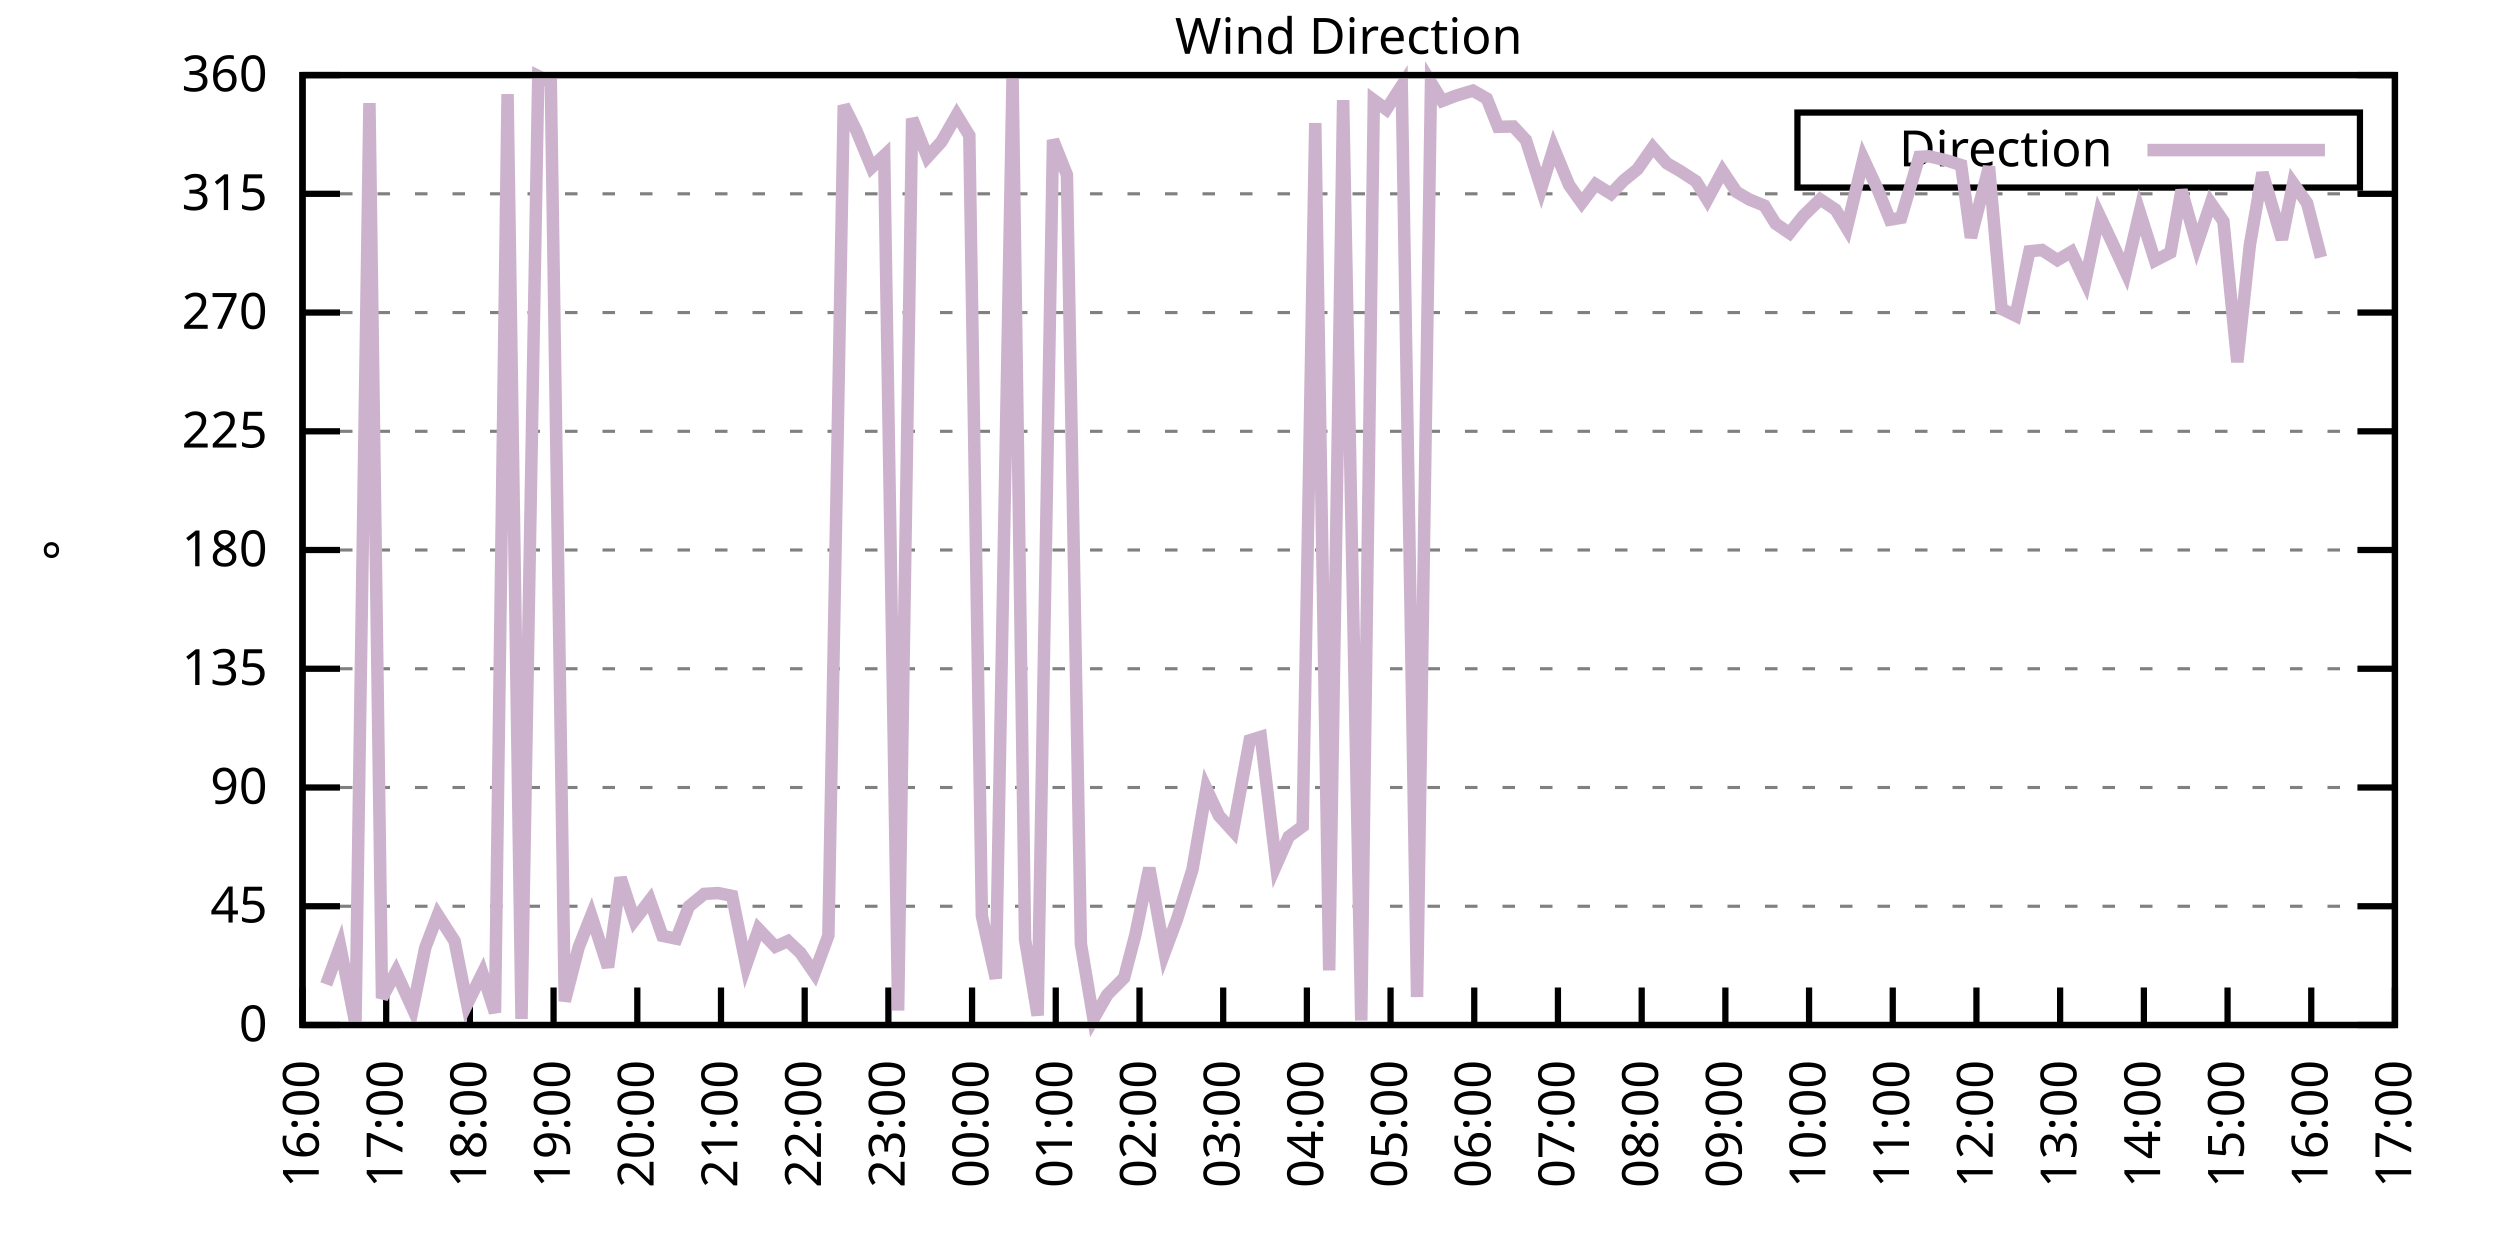
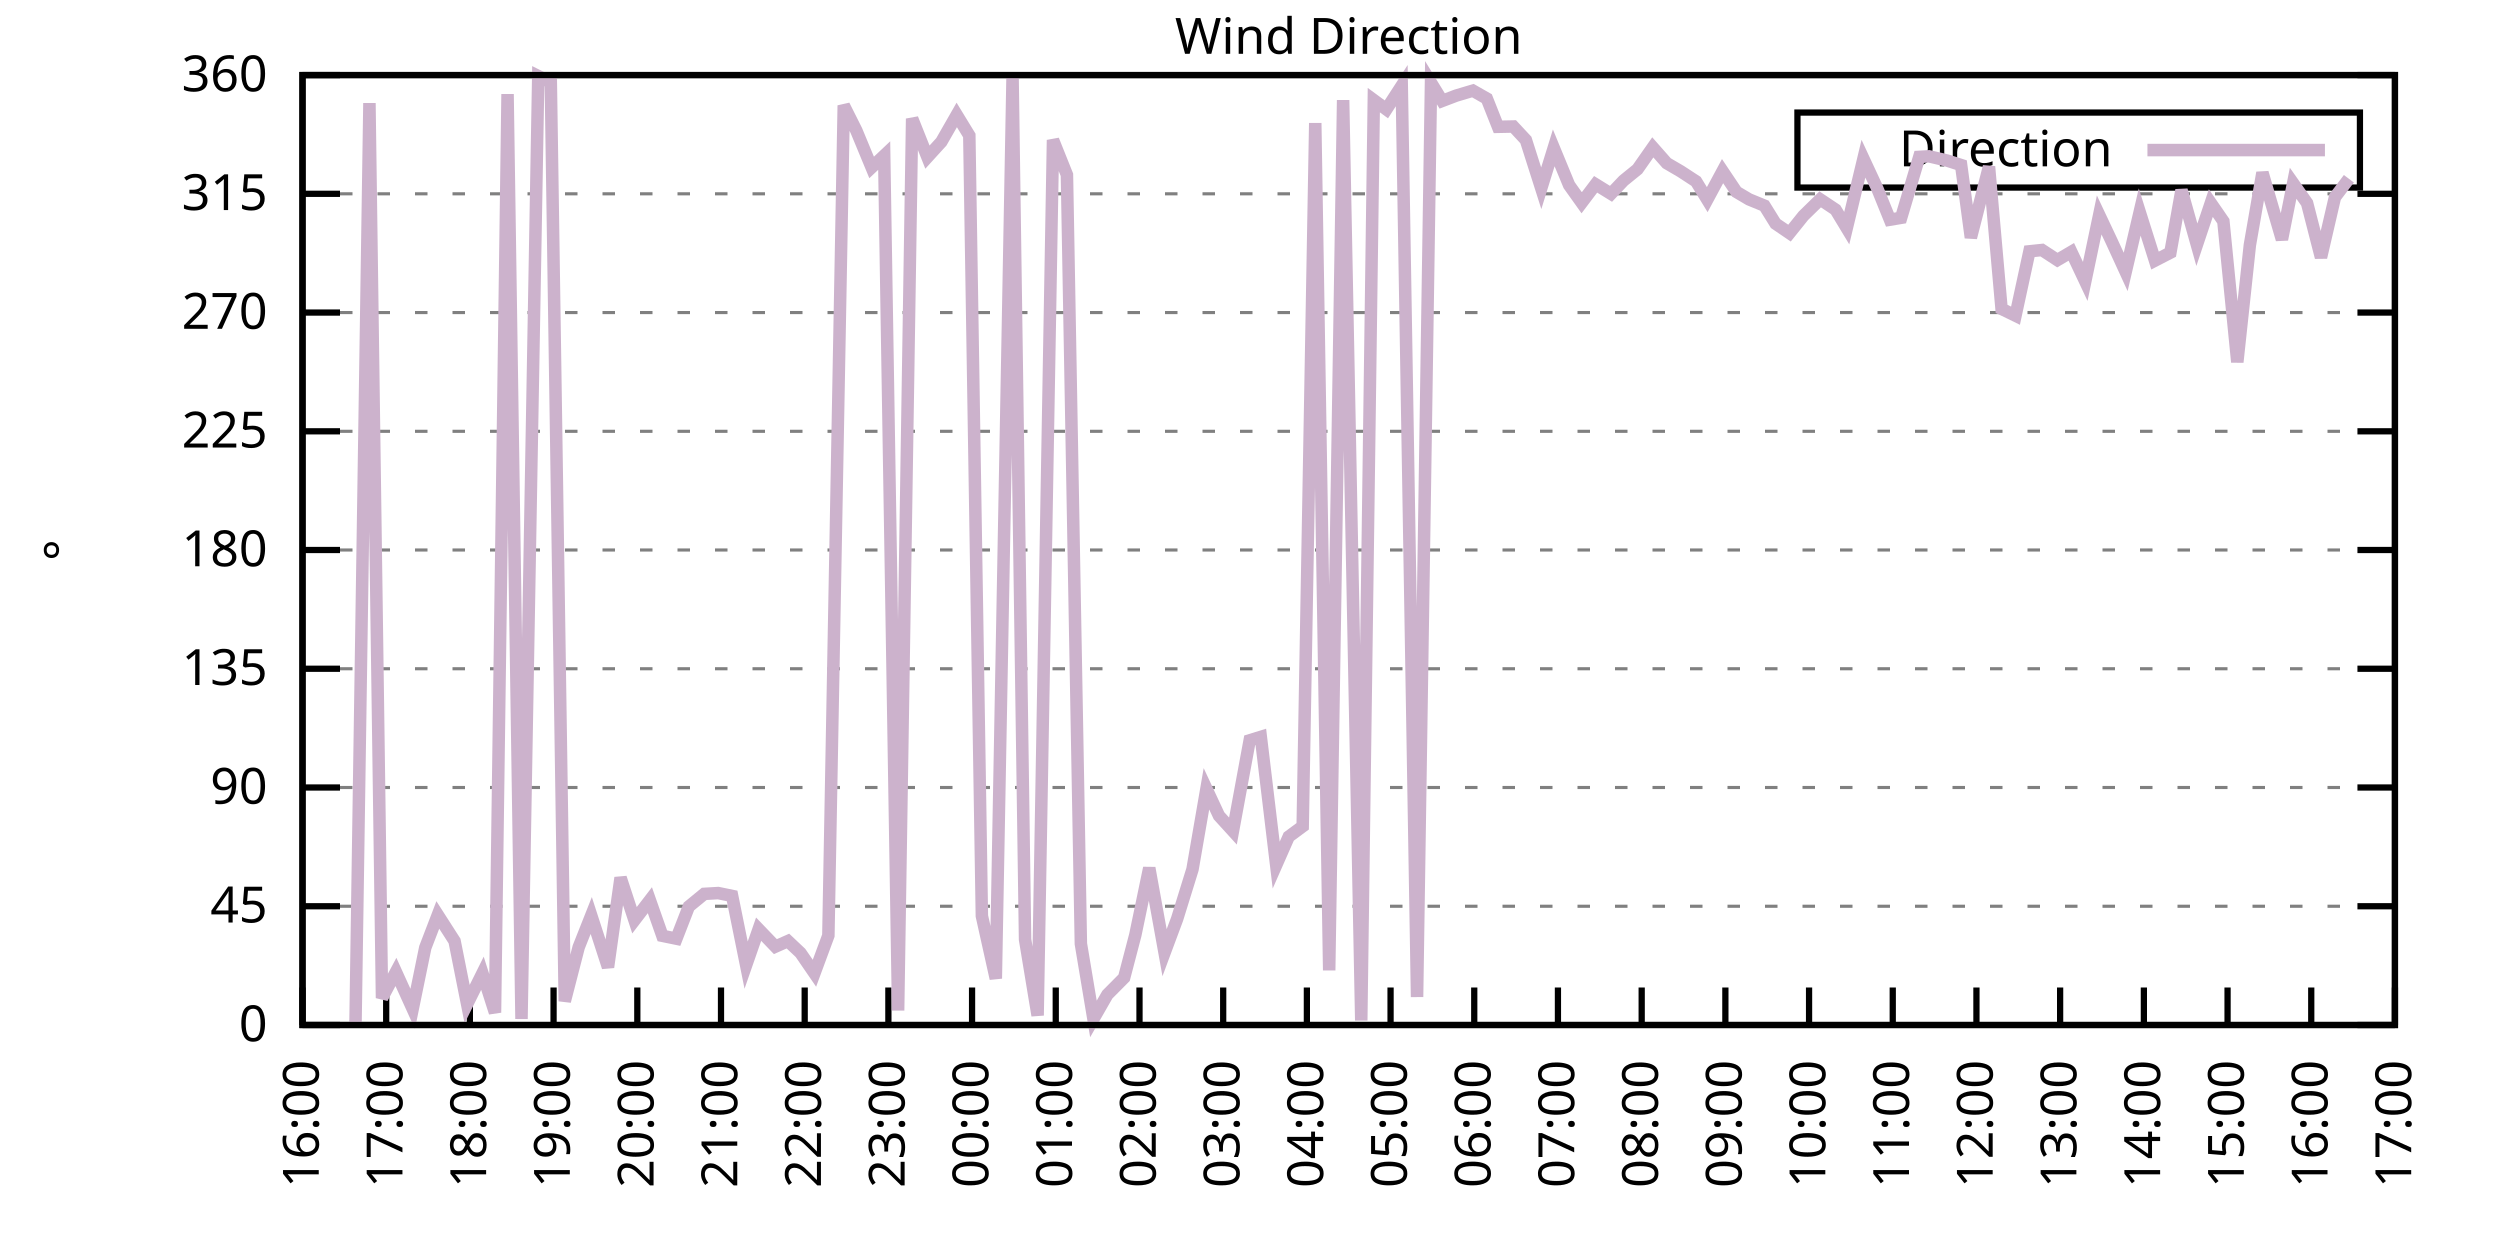
<svg xmlns="http://www.w3.org/2000/svg" xmlns:xlink="http://www.w3.org/1999/xlink" width="400" height="200" viewBox="0 0 400 200">
  <g id="gnuplot_canvas">
    <rect x="0" y="0" width="400" height="200" fill="none" />
    <defs>
      <circle id="gpDot" r="0.5" stroke-width="0.5" stroke="currentColor" />
      <path id="gpPt0" stroke-width="0.333" stroke="currentColor" d="M-1,0 h2 M0,-1 v2" />
      <path id="gpPt1" stroke-width="0.333" stroke="currentColor" d="M-1,-1 L1,1 M1,-1 L-1,1" />
      <path id="gpPt2" stroke-width="0.333" stroke="currentColor" d="M-1,0 L1,0 M0,-1 L0,1 M-1,-1 L1,1 M-1,1 L1,-1" />
      <rect id="gpPt3" stroke-width="0.333" stroke="currentColor" x="-1" y="-1" width="2" height="2" />
      <rect id="gpPt4" stroke-width="0.333" stroke="currentColor" fill="currentColor" x="-1" y="-1" width="2" height="2" />
      <circle id="gpPt5" stroke-width="0.333" stroke="currentColor" cx="0" cy="0" r="1" />
      <use xlink:href="#gpPt5" id="gpPt6" fill="currentColor" stroke="none" />
      <path id="gpPt7" stroke-width="0.333" stroke="currentColor" d="M0,-1.33 L-1.33,0.67 L1.33,0.67 z" />
      <use xlink:href="#gpPt7" id="gpPt8" fill="currentColor" stroke="none" />
      <use xlink:href="#gpPt7" id="gpPt9" stroke="currentColor" transform="rotate(180)" />
      <use xlink:href="#gpPt9" id="gpPt10" fill="currentColor" stroke="none" />
      <use xlink:href="#gpPt3" id="gpPt11" stroke="currentColor" transform="rotate(45)" />
      <use xlink:href="#gpPt11" id="gpPt12" fill="currentColor" stroke="none" />
      <path id="gpPt13" stroke-width="0.333" stroke="currentColor" d="M0,1.330 L1.265,0.411 L0.782,-1.067 L-0.782,-1.076 L-1.265,0.411 z" />
      <use xlink:href="#gpPt13" id="gpPt14" fill="currentColor" stroke="none" />
      <filter id="textbox" filterUnits="objectBoundingBox" x="0" y="0" height="1" width="1">
        <feFlood flood-color="white" flood-opacity="1" result="bgnd" />
        <feComposite in="SourceGraphic" in2="bgnd" operator="atop" />
      </filter>
      <filter id="greybox" filterUnits="objectBoundingBox" x="0" y="0" height="1" width="1">
        <feFlood flood-color="lightgrey" flood-opacity="1" result="grey" />
        <feComposite in="SourceGraphic" in2="grey" operator="atop" />
      </filter>
    </defs>
    <g fill="none" color="white" stroke="currentColor" stroke-width="1.00" stroke-linecap="butt" stroke-linejoin="miter">
</g>
    <g fill="none" color="black" stroke="currentColor" stroke-width="1.00" stroke-linecap="butt" stroke-linejoin="miter">
      <g stroke="none" shape-rendering="crispEdges">
        <polygon fill="rgb(255, 255, 255)" points="48.40,164.00 383.18,164.00 383.18,12.02 48.40,12.02 " />
      </g>
    </g>
    <g fill="none" color="black" stroke="currentColor" stroke-width="1.00" stroke-linecap="butt" stroke-linejoin="miter">
</g>
    <g fill="none" color="black" stroke="black" stroke-width="0.50" stroke-linecap="butt" stroke-linejoin="miter">
</g>
    <g fill="none" color="gray" stroke="currentColor" stroke-width="0.50" stroke-linecap="butt" stroke-linejoin="miter">
      <path stroke="gray" stroke-dasharray="2,4" class="gridline" d="M48.40,164.00 L383.19,164.00  " />
    </g>
    <g fill="none" color="gray" stroke="gray" stroke-width="1.00" stroke-linecap="butt" stroke-linejoin="miter">
</g>
    <g fill="none" color="black" stroke="currentColor" stroke-width="1.00" stroke-linecap="butt" stroke-linejoin="miter">
      <path stroke="black" d="M48.40,164.00 L54.40,164.00 M383.19,164.00 L377.19,164.00  " />
      <g transform="translate(42.80,166.60)" stroke="none" fill="black" font-family="Sans" font-size="8.00" text-anchor="end">
        <text>
          <tspan font-family="Sans"> 0</tspan>
        </text>
      </g>
    </g>
    <g fill="none" color="black" stroke="currentColor" stroke-width="1.00" stroke-linecap="butt" stroke-linejoin="miter">
</g>
    <g fill="none" color="black" stroke="black" stroke-width="0.50" stroke-linecap="butt" stroke-linejoin="miter">
</g>
    <g fill="none" color="gray" stroke="currentColor" stroke-width="0.50" stroke-linecap="butt" stroke-linejoin="miter">
      <path stroke="gray" stroke-dasharray="2,4" class="gridline" d="M48.40,145.00 L383.19,145.00  " />
    </g>
    <g fill="none" color="gray" stroke="gray" stroke-width="1.00" stroke-linecap="butt" stroke-linejoin="miter">
</g>
    <g fill="none" color="black" stroke="currentColor" stroke-width="1.00" stroke-linecap="butt" stroke-linejoin="miter">
      <path stroke="black" d="M48.40,145.00 L54.40,145.00 M383.19,145.00 L377.19,145.00  " />
      <g transform="translate(42.80,147.60)" stroke="none" fill="black" font-family="Sans" font-size="8.00" text-anchor="end">
        <text>
          <tspan font-family="Sans"> 45</tspan>
        </text>
      </g>
    </g>
    <g fill="none" color="black" stroke="currentColor" stroke-width="1.00" stroke-linecap="butt" stroke-linejoin="miter">
</g>
    <g fill="none" color="black" stroke="black" stroke-width="0.50" stroke-linecap="butt" stroke-linejoin="miter">
</g>
    <g fill="none" color="gray" stroke="currentColor" stroke-width="0.50" stroke-linecap="butt" stroke-linejoin="miter">
      <path stroke="gray" stroke-dasharray="2,4" class="gridline" d="M48.40,126.00 L383.19,126.00  " />
    </g>
    <g fill="none" color="gray" stroke="gray" stroke-width="1.00" stroke-linecap="butt" stroke-linejoin="miter">
</g>
    <g fill="none" color="black" stroke="currentColor" stroke-width="1.00" stroke-linecap="butt" stroke-linejoin="miter">
      <path stroke="black" d="M48.40,126.00 L54.40,126.00 M383.19,126.00 L377.19,126.00  " />
      <g transform="translate(42.80,128.60)" stroke="none" fill="black" font-family="Sans" font-size="8.00" text-anchor="end">
        <text>
          <tspan font-family="Sans"> 90</tspan>
        </text>
      </g>
    </g>
    <g fill="none" color="black" stroke="currentColor" stroke-width="1.00" stroke-linecap="butt" stroke-linejoin="miter">
</g>
    <g fill="none" color="black" stroke="black" stroke-width="0.50" stroke-linecap="butt" stroke-linejoin="miter">
</g>
    <g fill="none" color="gray" stroke="currentColor" stroke-width="0.50" stroke-linecap="butt" stroke-linejoin="miter">
      <path stroke="gray" stroke-dasharray="2,4" class="gridline" d="M48.40,107.00 L383.19,107.00  " />
    </g>
    <g fill="none" color="gray" stroke="gray" stroke-width="1.00" stroke-linecap="butt" stroke-linejoin="miter">
</g>
    <g fill="none" color="black" stroke="currentColor" stroke-width="1.00" stroke-linecap="butt" stroke-linejoin="miter">
      <path stroke="black" d="M48.40,107.00 L54.40,107.00 M383.19,107.00 L377.19,107.00  " />
      <g transform="translate(42.80,109.60)" stroke="none" fill="black" font-family="Sans" font-size="8.00" text-anchor="end">
        <text>
          <tspan font-family="Sans"> 135</tspan>
        </text>
      </g>
    </g>
    <g fill="none" color="black" stroke="currentColor" stroke-width="1.00" stroke-linecap="butt" stroke-linejoin="miter">
</g>
    <g fill="none" color="black" stroke="black" stroke-width="0.50" stroke-linecap="butt" stroke-linejoin="miter">
</g>
    <g fill="none" color="gray" stroke="currentColor" stroke-width="0.50" stroke-linecap="butt" stroke-linejoin="miter">
      <path stroke="gray" stroke-dasharray="2,4" class="gridline" d="M48.40,88.00 L383.19,88.00  " />
    </g>
    <g fill="none" color="gray" stroke="gray" stroke-width="1.00" stroke-linecap="butt" stroke-linejoin="miter">
</g>
    <g fill="none" color="black" stroke="currentColor" stroke-width="1.00" stroke-linecap="butt" stroke-linejoin="miter">
      <path stroke="black" d="M48.40,88.00 L54.40,88.00 M383.19,88.00 L377.19,88.00  " />
      <g transform="translate(42.80,90.60)" stroke="none" fill="black" font-family="Sans" font-size="8.00" text-anchor="end">
        <text>
          <tspan font-family="Sans"> 180</tspan>
        </text>
      </g>
    </g>
    <g fill="none" color="black" stroke="currentColor" stroke-width="1.00" stroke-linecap="butt" stroke-linejoin="miter">
</g>
    <g fill="none" color="black" stroke="black" stroke-width="0.50" stroke-linecap="butt" stroke-linejoin="miter">
</g>
    <g fill="none" color="gray" stroke="currentColor" stroke-width="0.50" stroke-linecap="butt" stroke-linejoin="miter">
      <path stroke="gray" stroke-dasharray="2,4" class="gridline" d="M48.40,69.01 L383.19,69.01  " />
    </g>
    <g fill="none" color="gray" stroke="gray" stroke-width="1.00" stroke-linecap="butt" stroke-linejoin="miter">
</g>
    <g fill="none" color="black" stroke="currentColor" stroke-width="1.00" stroke-linecap="butt" stroke-linejoin="miter">
      <path stroke="black" d="M48.40,69.01 L54.40,69.01 M383.19,69.01 L377.19,69.01  " />
      <g transform="translate(42.80,71.61)" stroke="none" fill="black" font-family="Sans" font-size="8.00" text-anchor="end">
        <text>
          <tspan font-family="Sans"> 225</tspan>
        </text>
      </g>
    </g>
    <g fill="none" color="black" stroke="currentColor" stroke-width="1.00" stroke-linecap="butt" stroke-linejoin="miter">
</g>
    <g fill="none" color="black" stroke="black" stroke-width="0.50" stroke-linecap="butt" stroke-linejoin="miter">
</g>
    <g fill="none" color="gray" stroke="currentColor" stroke-width="0.50" stroke-linecap="butt" stroke-linejoin="miter">
      <path stroke="gray" stroke-dasharray="2,4" class="gridline" d="M48.40,50.01 L383.19,50.01  " />
    </g>
    <g fill="none" color="gray" stroke="gray" stroke-width="1.00" stroke-linecap="butt" stroke-linejoin="miter">
</g>
    <g fill="none" color="black" stroke="currentColor" stroke-width="1.00" stroke-linecap="butt" stroke-linejoin="miter">
      <path stroke="black" d="M48.40,50.01 L54.40,50.01 M383.19,50.01 L377.19,50.01  " />
      <g transform="translate(42.80,52.61)" stroke="none" fill="black" font-family="Sans" font-size="8.00" text-anchor="end">
        <text>
          <tspan font-family="Sans"> 270</tspan>
        </text>
      </g>
    </g>
    <g fill="none" color="black" stroke="currentColor" stroke-width="1.00" stroke-linecap="butt" stroke-linejoin="miter">
</g>
    <g fill="none" color="black" stroke="black" stroke-width="0.50" stroke-linecap="butt" stroke-linejoin="miter">
</g>
    <g fill="none" color="gray" stroke="currentColor" stroke-width="0.50" stroke-linecap="butt" stroke-linejoin="miter">
      <path stroke="gray" stroke-dasharray="2,4" class="gridline" d="M48.40,31.01 L383.19,31.01  " />
    </g>
    <g fill="none" color="gray" stroke="gray" stroke-width="1.00" stroke-linecap="butt" stroke-linejoin="miter">
</g>
    <g fill="none" color="black" stroke="currentColor" stroke-width="1.00" stroke-linecap="butt" stroke-linejoin="miter">
      <path stroke="black" d="M48.40,31.01 L54.40,31.01 M383.19,31.01 L377.19,31.01  " />
      <g transform="translate(42.80,33.61)" stroke="none" fill="black" font-family="Sans" font-size="8.00" text-anchor="end">
        <text>
          <tspan font-family="Sans"> 315</tspan>
        </text>
      </g>
    </g>
    <g fill="none" color="black" stroke="currentColor" stroke-width="1.00" stroke-linecap="butt" stroke-linejoin="miter">
</g>
    <g fill="none" color="black" stroke="black" stroke-width="0.50" stroke-linecap="butt" stroke-linejoin="miter">
</g>
    <g fill="none" color="gray" stroke="currentColor" stroke-width="0.50" stroke-linecap="butt" stroke-linejoin="miter">
      <path stroke="gray" stroke-dasharray="2,4" class="gridline" d="M48.40,12.01 L383.19,12.01  " />
    </g>
    <g fill="none" color="gray" stroke="gray" stroke-width="1.00" stroke-linecap="butt" stroke-linejoin="miter">
</g>
    <g fill="none" color="black" stroke="currentColor" stroke-width="1.00" stroke-linecap="butt" stroke-linejoin="miter">
      <path stroke="black" d="M48.40,12.01 L54.40,12.01 M383.19,12.01 L377.19,12.01  " />
      <g transform="translate(42.80,14.61)" stroke="none" fill="black" font-family="Sans" font-size="8.00" text-anchor="end">
        <text>
          <tspan font-family="Sans"> 360</tspan>
        </text>
      </g>
    </g>
    <g fill="none" color="black" stroke="currentColor" stroke-width="1.00" stroke-linecap="butt" stroke-linejoin="miter">
      <path stroke="black" d="M48.40,164.00 L48.40,158.00  " />
      <g transform="translate(51.00,169.60) rotate(270.00)" stroke="none" fill="black" font-family="Sans" font-size="8.00" text-anchor="end">
        <text>
          <tspan font-family="Sans">16:00</tspan>
        </text>
      </g>
    </g>
    <g fill="none" color="black" stroke="currentColor" stroke-width="1.00" stroke-linecap="butt" stroke-linejoin="miter">
      <path stroke="black" d="M61.79,164.00 L61.79,158.00  " />
      <g transform="translate(64.39,169.60) rotate(270.00)" stroke="none" fill="black" font-family="Sans" font-size="8.00" text-anchor="end">
        <text>
          <tspan font-family="Sans">17:00</tspan>
        </text>
      </g>
    </g>
    <g fill="none" color="black" stroke="currentColor" stroke-width="1.00" stroke-linecap="butt" stroke-linejoin="miter">
      <path stroke="black" d="M75.18,164.00 L75.18,158.00  " />
      <g transform="translate(77.78,169.60) rotate(270.00)" stroke="none" fill="black" font-family="Sans" font-size="8.00" text-anchor="end">
        <text>
          <tspan font-family="Sans">18:00</tspan>
        </text>
      </g>
    </g>
    <g fill="none" color="black" stroke="currentColor" stroke-width="1.00" stroke-linecap="butt" stroke-linejoin="miter">
      <path stroke="black" d="M88.57,164.00 L88.57,158.00  " />
      <g transform="translate(91.17,169.60) rotate(270.00)" stroke="none" fill="black" font-family="Sans" font-size="8.00" text-anchor="end">
        <text>
          <tspan font-family="Sans">19:00</tspan>
        </text>
      </g>
    </g>
    <g fill="none" color="black" stroke="currentColor" stroke-width="1.00" stroke-linecap="butt" stroke-linejoin="miter">
      <path stroke="black" d="M101.97,164.00 L101.97,158.00  " />
      <g transform="translate(104.57,169.60) rotate(270.00)" stroke="none" fill="black" font-family="Sans" font-size="8.00" text-anchor="end">
        <text>
          <tspan font-family="Sans">20:00</tspan>
        </text>
      </g>
    </g>
    <g fill="none" color="black" stroke="currentColor" stroke-width="1.00" stroke-linecap="butt" stroke-linejoin="miter">
      <path stroke="black" d="M115.36,164.00 L115.36,158.00  " />
      <g transform="translate(117.96,169.60) rotate(270.00)" stroke="none" fill="black" font-family="Sans" font-size="8.00" text-anchor="end">
        <text>
          <tspan font-family="Sans">21:00</tspan>
        </text>
      </g>
    </g>
    <g fill="none" color="black" stroke="currentColor" stroke-width="1.00" stroke-linecap="butt" stroke-linejoin="miter">
      <path stroke="black" d="M128.75,164.00 L128.75,158.00  " />
      <g transform="translate(131.35,169.60) rotate(270.00)" stroke="none" fill="black" font-family="Sans" font-size="8.00" text-anchor="end">
        <text>
          <tspan font-family="Sans">22:00</tspan>
        </text>
      </g>
    </g>
    <g fill="none" color="black" stroke="currentColor" stroke-width="1.00" stroke-linecap="butt" stroke-linejoin="miter">
      <path stroke="black" d="M142.14,164.00 L142.14,158.00  " />
      <g transform="translate(144.74,169.60) rotate(270.00)" stroke="none" fill="black" font-family="Sans" font-size="8.00" text-anchor="end">
        <text>
          <tspan font-family="Sans">23:00</tspan>
        </text>
      </g>
    </g>
    <g fill="none" color="black" stroke="currentColor" stroke-width="1.00" stroke-linecap="butt" stroke-linejoin="miter">
      <path stroke="black" d="M155.53,164.00 L155.53,158.00  " />
      <g transform="translate(158.13,169.60) rotate(270.00)" stroke="none" fill="black" font-family="Sans" font-size="8.00" text-anchor="end">
        <text>
          <tspan font-family="Sans">00:00</tspan>
        </text>
      </g>
    </g>
    <g fill="none" color="black" stroke="currentColor" stroke-width="1.00" stroke-linecap="butt" stroke-linejoin="miter">
      <path stroke="black" d="M168.92,164.00 L168.92,158.00  " />
      <g transform="translate(171.52,169.60) rotate(270.00)" stroke="none" fill="black" font-family="Sans" font-size="8.00" text-anchor="end">
        <text>
          <tspan font-family="Sans">01:00</tspan>
        </text>
      </g>
    </g>
    <g fill="none" color="black" stroke="currentColor" stroke-width="1.00" stroke-linecap="butt" stroke-linejoin="miter">
      <path stroke="black" d="M182.32,164.00 L182.32,158.00  " />
      <g transform="translate(184.92,169.60) rotate(270.00)" stroke="none" fill="black" font-family="Sans" font-size="8.00" text-anchor="end">
        <text>
          <tspan font-family="Sans">02:00</tspan>
        </text>
      </g>
    </g>
    <g fill="none" color="black" stroke="currentColor" stroke-width="1.00" stroke-linecap="butt" stroke-linejoin="miter">
      <path stroke="black" d="M195.71,164.00 L195.71,158.00  " />
      <g transform="translate(198.31,169.60) rotate(270.00)" stroke="none" fill="black" font-family="Sans" font-size="8.00" text-anchor="end">
        <text>
          <tspan font-family="Sans">03:00</tspan>
        </text>
      </g>
    </g>
    <g fill="none" color="black" stroke="currentColor" stroke-width="1.00" stroke-linecap="butt" stroke-linejoin="miter">
      <path stroke="black" d="M209.10,164.00 L209.10,158.00  " />
      <g transform="translate(211.70,169.60) rotate(270.00)" stroke="none" fill="black" font-family="Sans" font-size="8.00" text-anchor="end">
        <text>
          <tspan font-family="Sans">04:00</tspan>
        </text>
      </g>
    </g>
    <g fill="none" color="black" stroke="currentColor" stroke-width="1.00" stroke-linecap="butt" stroke-linejoin="miter">
      <path stroke="black" d="M222.49,164.00 L222.49,158.00  " />
      <g transform="translate(225.09,169.60) rotate(270.00)" stroke="none" fill="black" font-family="Sans" font-size="8.00" text-anchor="end">
        <text>
          <tspan font-family="Sans">05:00</tspan>
        </text>
      </g>
    </g>
    <g fill="none" color="black" stroke="currentColor" stroke-width="1.00" stroke-linecap="butt" stroke-linejoin="miter">
      <path stroke="black" d="M235.88,164.00 L235.88,158.00  " />
      <g transform="translate(238.48,169.60) rotate(270.00)" stroke="none" fill="black" font-family="Sans" font-size="8.00" text-anchor="end">
        <text>
          <tspan font-family="Sans">06:00</tspan>
        </text>
      </g>
    </g>
    <g fill="none" color="black" stroke="currentColor" stroke-width="1.00" stroke-linecap="butt" stroke-linejoin="miter">
      <path stroke="black" d="M249.27,164.00 L249.27,158.00  " />
      <g transform="translate(251.87,169.60) rotate(270.00)" stroke="none" fill="black" font-family="Sans" font-size="8.00" text-anchor="end">
        <text>
          <tspan font-family="Sans">07:00</tspan>
        </text>
      </g>
    </g>
    <g fill="none" color="black" stroke="currentColor" stroke-width="1.00" stroke-linecap="butt" stroke-linejoin="miter">
      <path stroke="black" d="M262.67,164.00 L262.67,158.00  " />
      <g transform="translate(265.27,169.60) rotate(270.00)" stroke="none" fill="black" font-family="Sans" font-size="8.00" text-anchor="end">
        <text>
          <tspan font-family="Sans">08:00</tspan>
        </text>
      </g>
    </g>
    <g fill="none" color="black" stroke="currentColor" stroke-width="1.00" stroke-linecap="butt" stroke-linejoin="miter">
      <path stroke="black" d="M276.06,164.00 L276.06,158.00  " />
      <g transform="translate(278.66,169.60) rotate(270.00)" stroke="none" fill="black" font-family="Sans" font-size="8.00" text-anchor="end">
        <text>
          <tspan font-family="Sans">09:00</tspan>
        </text>
      </g>
    </g>
    <g fill="none" color="black" stroke="currentColor" stroke-width="1.00" stroke-linecap="butt" stroke-linejoin="miter">
      <path stroke="black" d="M289.45,164.00 L289.45,158.00  " />
      <g transform="translate(292.05,169.60) rotate(270.00)" stroke="none" fill="black" font-family="Sans" font-size="8.00" text-anchor="end">
        <text>
          <tspan font-family="Sans">10:00</tspan>
        </text>
      </g>
    </g>
    <g fill="none" color="black" stroke="currentColor" stroke-width="1.00" stroke-linecap="butt" stroke-linejoin="miter">
      <path stroke="black" d="M302.84,164.00 L302.84,158.00  " />
      <g transform="translate(305.44,169.60) rotate(270.00)" stroke="none" fill="black" font-family="Sans" font-size="8.00" text-anchor="end">
        <text>
          <tspan font-family="Sans">11:00</tspan>
        </text>
      </g>
    </g>
    <g fill="none" color="black" stroke="currentColor" stroke-width="1.00" stroke-linecap="butt" stroke-linejoin="miter">
      <path stroke="black" d="M316.23,164.00 L316.23,158.00  " />
      <g transform="translate(318.83,169.60) rotate(270.00)" stroke="none" fill="black" font-family="Sans" font-size="8.00" text-anchor="end">
        <text>
          <tspan font-family="Sans">12:00</tspan>
        </text>
      </g>
    </g>
    <g fill="none" color="black" stroke="currentColor" stroke-width="1.00" stroke-linecap="butt" stroke-linejoin="miter">
      <path stroke="black" d="M329.62,164.00 L329.62,158.00  " />
      <g transform="translate(332.22,169.60) rotate(270.00)" stroke="none" fill="black" font-family="Sans" font-size="8.00" text-anchor="end">
        <text>
          <tspan font-family="Sans">13:00</tspan>
        </text>
      </g>
    </g>
    <g fill="none" color="black" stroke="currentColor" stroke-width="1.00" stroke-linecap="butt" stroke-linejoin="miter">
      <path stroke="black" d="M343.02,164.00 L343.02,158.00  " />
      <g transform="translate(345.62,169.60) rotate(270.00)" stroke="none" fill="black" font-family="Sans" font-size="8.00" text-anchor="end">
        <text>
          <tspan font-family="Sans">14:00</tspan>
        </text>
      </g>
    </g>
    <g fill="none" color="black" stroke="currentColor" stroke-width="1.00" stroke-linecap="butt" stroke-linejoin="miter">
      <path stroke="black" d="M356.41,164.00 L356.41,158.00  " />
      <g transform="translate(359.01,169.60) rotate(270.00)" stroke="none" fill="black" font-family="Sans" font-size="8.00" text-anchor="end">
        <text>
          <tspan font-family="Sans">15:00</tspan>
        </text>
      </g>
    </g>
    <g fill="none" color="black" stroke="currentColor" stroke-width="1.00" stroke-linecap="butt" stroke-linejoin="miter">
      <path stroke="black" d="M369.80,164.00 L369.80,158.00  " />
      <g transform="translate(372.40,169.60) rotate(270.00)" stroke="none" fill="black" font-family="Sans" font-size="8.00" text-anchor="end">
        <text>
          <tspan font-family="Sans">16:00</tspan>
        </text>
      </g>
    </g>
    <g fill="none" color="black" stroke="currentColor" stroke-width="1.00" stroke-linecap="butt" stroke-linejoin="miter">
      <path stroke="black" d="M383.19,164.00 L383.19,158.00  " />
      <g transform="translate(385.79,169.60) rotate(270.00)" stroke="none" fill="black" font-family="Sans" font-size="8.00" text-anchor="end">
        <text>
          <tspan font-family="Sans">17:00</tspan>
        </text>
      </g>
    </g>
    <g fill="none" color="black" stroke="currentColor" stroke-width="1.00" stroke-linecap="butt" stroke-linejoin="miter">
</g>
    <g fill="none" color="black" stroke="currentColor" stroke-width="1.00" stroke-linecap="butt" stroke-linejoin="miter">
      <path stroke="black" d="M48.40,12.01 L48.40,164.00 L383.19,164.00 L383.19,12.01 L48.40,12.01 Z  " />
    </g>
    <g fill="none" color="black" stroke="currentColor" stroke-width="1.00" stroke-linecap="butt" stroke-linejoin="miter">
</g>
    <g fill="none" color="black" stroke="currentColor" stroke-width="1.00" stroke-linecap="butt" stroke-linejoin="miter">
      <path stroke="black" d="M287.59,30.01 L287.59,18.01 L377.59,18.01 L377.59,30.01 L287.59,30.01 Z  " />
    </g>
    <g id="Wind_direction_plot_1">
      <g fill="none" color="white" stroke="black" stroke-width="2.00" stroke-linecap="butt" stroke-linejoin="miter">
</g>
      <g fill="none" color="black" stroke="currentColor" stroke-width="2.00" stroke-linecap="butt" stroke-linejoin="miter">
        <g transform="translate(337.99,26.61)" stroke="none" fill="black" font-family="Sans" font-size="8.00" text-anchor="end">
          <text>
            <tspan font-family="Sans">Direction</tspan>
          </text>
        </g>
      </g>
      <g fill="none" color="black" stroke="currentColor" stroke-width="2.00" stroke-linecap="butt" stroke-linejoin="miter">
-         <path stroke="rgb(204, 178, 204)" d="M343.59,24.01 L371.99,24.01 M52.19,157.50 L54.43,151.42 L56.88,163.83 L59.11,16.49 L61.12,159.69 L63.35,155.51   L66.03,161.42 L68.04,151.63 L70.05,146.39 L72.73,150.57 L74.74,160.66 L77.19,155.72 L79.20,162.02 L81.21,15.05   L83.44,163.03 L86.12,12.18 L88.13,13.19 L90.36,160.20 L92.59,151.55 L94.60,146.48 L97.28,154.75 L99.29,140.44   L101.52,147.24 L103.98,144.03 L105.98,149.73 L108.22,150.19 L110.22,145.04 L112.68,143.02 L114.91,142.89 L117.14,143.35   L119.38,154.42 L121.38,148.67 L124.06,151.46 L126.07,150.57 L128.08,152.47 L130.31,155.72 L132.54,149.69 L135.00,16.87   L137.01,20.88 L139.46,26.79 L141.47,24.89 L143.70,161.68 L145.94,18.98 L148.39,25.14 L150.62,22.69 L153.08,18.39   L155.09,21.68 L157.10,146.56 L159.33,156.57 L162.01,12.26 L164.01,150.32 L166.02,162.48 L168.48,22.40 L170.71,27.97   L172.94,151.00 L174.95,163.03 L177.18,159.14 L179.86,156.44 L181.65,149.60 L183.88,138.88 L186.33,152.43 L188.34,147.03   L190.80,139.09 L193.03,126.21 L195.04,130.52 L197.27,132.97 L199.95,118.45 L201.73,117.90 L204.19,138.42 L206.20,133.86   L208.43,132.21 L210.44,19.69 L212.67,155.26 L214.90,16.02 L217.80,163.28 L219.81,16.02 L221.82,17.50 L224.28,13.70   L226.73,159.52 L228.96,13.23 L230.75,16.15 L232.98,15.30 L235.66,14.50 L237.89,15.77 L239.68,20.29 L242.13,20.24   L244.14,22.40 L246.60,30.12 L248.60,23.66 L251.06,29.62 L253.07,32.44 L255.30,29.49 L257.76,31.01 L259.76,28.90   L262.00,27.08 L264.45,23.58 L266.68,26.11 L268.92,27.42 L271.37,29.02 L273.16,31.94 L275.61,27.38 L277.84,30.71   L279.85,31.90 L282.31,32.91 L284.09,35.78 L286.32,37.30 L288.56,34.51 L291.23,31.90 L293.69,33.54 L295.48,36.50   L298.15,25.39 L300.39,30.21 L302.39,35.15 L304.18,34.85 L307.08,25.10 L308.64,25.01 L311.54,25.69 L313.78,26.41   L315.34,38.02 L318.24,26.66 L320.25,49.42 L322.48,50.51 L324.71,40.21 L326.72,40.00 L329.18,41.61 L331.41,40.30   L333.64,45.03 L335.87,34.39 L337.88,38.65 L340.11,43.51 L342.35,33.92 L344.80,41.69 L347.26,40.42 L349.04,30.42   L351.50,39.16 L353.73,32.49 L355.74,35.40 L357.97,57.94 L359.98,39.20 L361.99,27.63 L365.11,38.31 L366.90,29.32   L369.13,32.49 L371.36,41.18  " />
+         <path stroke="rgb(204, 178, 204)" d="M343.59,24.01 L371.99,24.01 M56.88,163.83 L59.11,16.49 L61.12,159.69 L63.35,155.51 L66.03,161.42 L68.04,151.63   L70.05,146.39 L72.73,150.57 L74.74,160.66 L77.19,155.72 L79.20,162.02 L81.21,15.05 L83.44,163.03 L86.12,12.18   L88.13,13.19 L90.36,160.20 L92.59,151.55 L94.60,146.48 L97.28,154.75 L99.29,140.44 L101.52,147.24 L103.98,144.03   L105.98,149.73 L108.22,150.19 L110.22,145.04 L112.68,143.02 L114.91,142.89 L117.14,143.35 L119.38,154.42 L121.38,148.67   L124.06,151.46 L126.07,150.57 L128.08,152.47 L130.31,155.72 L132.54,149.69 L135.00,16.87 L137.01,20.88 L139.46,26.79   L141.47,24.89 L143.70,161.68 L145.94,18.98 L148.39,25.14 L150.62,22.69 L153.08,18.39 L155.09,21.68 L157.10,146.56   L159.33,156.57 L162.01,12.26 L164.01,150.32 L166.02,162.48 L168.48,22.40 L170.71,27.97 L172.94,151.00 L174.95,163.03   L177.18,159.14 L179.86,156.44 L181.65,149.60 L183.88,138.88 L186.33,152.43 L188.34,147.03 L190.80,139.09 L193.03,126.21   L195.04,130.52 L197.27,132.97 L199.95,118.45 L201.73,117.90 L204.19,138.42 L206.20,133.86 L208.43,132.21 L210.44,19.69   L212.67,155.26 L214.90,16.02 L217.80,163.28 L219.81,16.02 L221.82,17.50 L224.28,13.70 L226.73,159.52 L228.96,13.23   L230.75,16.15 L232.98,15.30 L235.66,14.50 L237.89,15.77 L239.68,20.29 L242.13,20.24 L244.14,22.40 L246.60,30.12   L248.60,23.66 L251.06,29.62 L253.07,32.44 L255.30,29.49 L257.76,31.01 L259.76,28.90 L262.00,27.08 L264.45,23.58   L266.68,26.11 L268.92,27.42 L271.37,29.02 L273.16,31.94 L275.61,27.38 L277.84,30.71 L279.85,31.90 L282.31,32.91   L284.09,35.78 L286.32,37.30 L288.56,34.51 L291.23,31.90 L293.69,33.54 L295.48,36.50 L298.15,25.39 L300.39,30.21   L302.39,35.15 L304.18,34.85 L307.08,25.10 L308.64,25.01 L311.54,25.69 L313.78,26.41 L315.34,38.02 L318.24,26.66   L320.25,49.42 L322.48,50.51 L324.71,40.21 L326.72,40.00 L329.18,41.61 L331.41,40.30 L333.64,45.03 L335.87,34.39   L337.88,38.65 L340.11,43.51 L342.35,33.92 L344.80,41.69 L347.26,40.42 L349.04,30.42 L351.50,39.16 L353.73,32.49   L355.74,35.40 L357.97,57.94 L359.98,39.20 L361.99,27.63 L365.11,38.31 L366.90,29.32 L369.13,32.49 L371.36,41.18   L373.59,31.56 L375.82,28.60  " />
      </g>
    </g>
    <g fill="none" color="black" stroke="currentColor" stroke-width="2.00" stroke-linecap="butt" stroke-linejoin="miter">
</g>
    <g fill="none" color="black" stroke="black" stroke-width="1.00" stroke-linecap="butt" stroke-linejoin="miter">
</g>
    <g fill="none" color="black" stroke="currentColor" stroke-width="1.00" stroke-linecap="butt" stroke-linejoin="miter">
      <path stroke="black" d="M48.40,12.01 L48.40,164.00 L383.19,164.00 L383.19,12.01 L48.40,12.01 Z  " />
      <g transform="translate(12.80,88.01) rotate(270.00)" stroke="none" fill="black" font-family="Sans" font-size="8.00" text-anchor="middle">
        <text>
          <tspan font-family="Sans">°</tspan>
        </text>
      </g>
    </g>
    <g fill="none" color="black" stroke="currentColor" stroke-width="1.00" stroke-linecap="butt" stroke-linejoin="miter">
</g>
    <g fill="none" color="black" stroke="currentColor" stroke-width="1.00" stroke-linecap="butt" stroke-linejoin="miter">
      <g transform="translate(215.79,8.61)" stroke="none" fill="black" font-family="Sans" font-size="8.00" text-anchor="middle">
        <text>
          <tspan font-family="Sans">Wind Direction</tspan>
        </text>
      </g>
    </g>
    <g fill="none" color="black" stroke="currentColor" stroke-width="1.00" stroke-linecap="butt" stroke-linejoin="miter">
</g>
  </g>
</svg>
